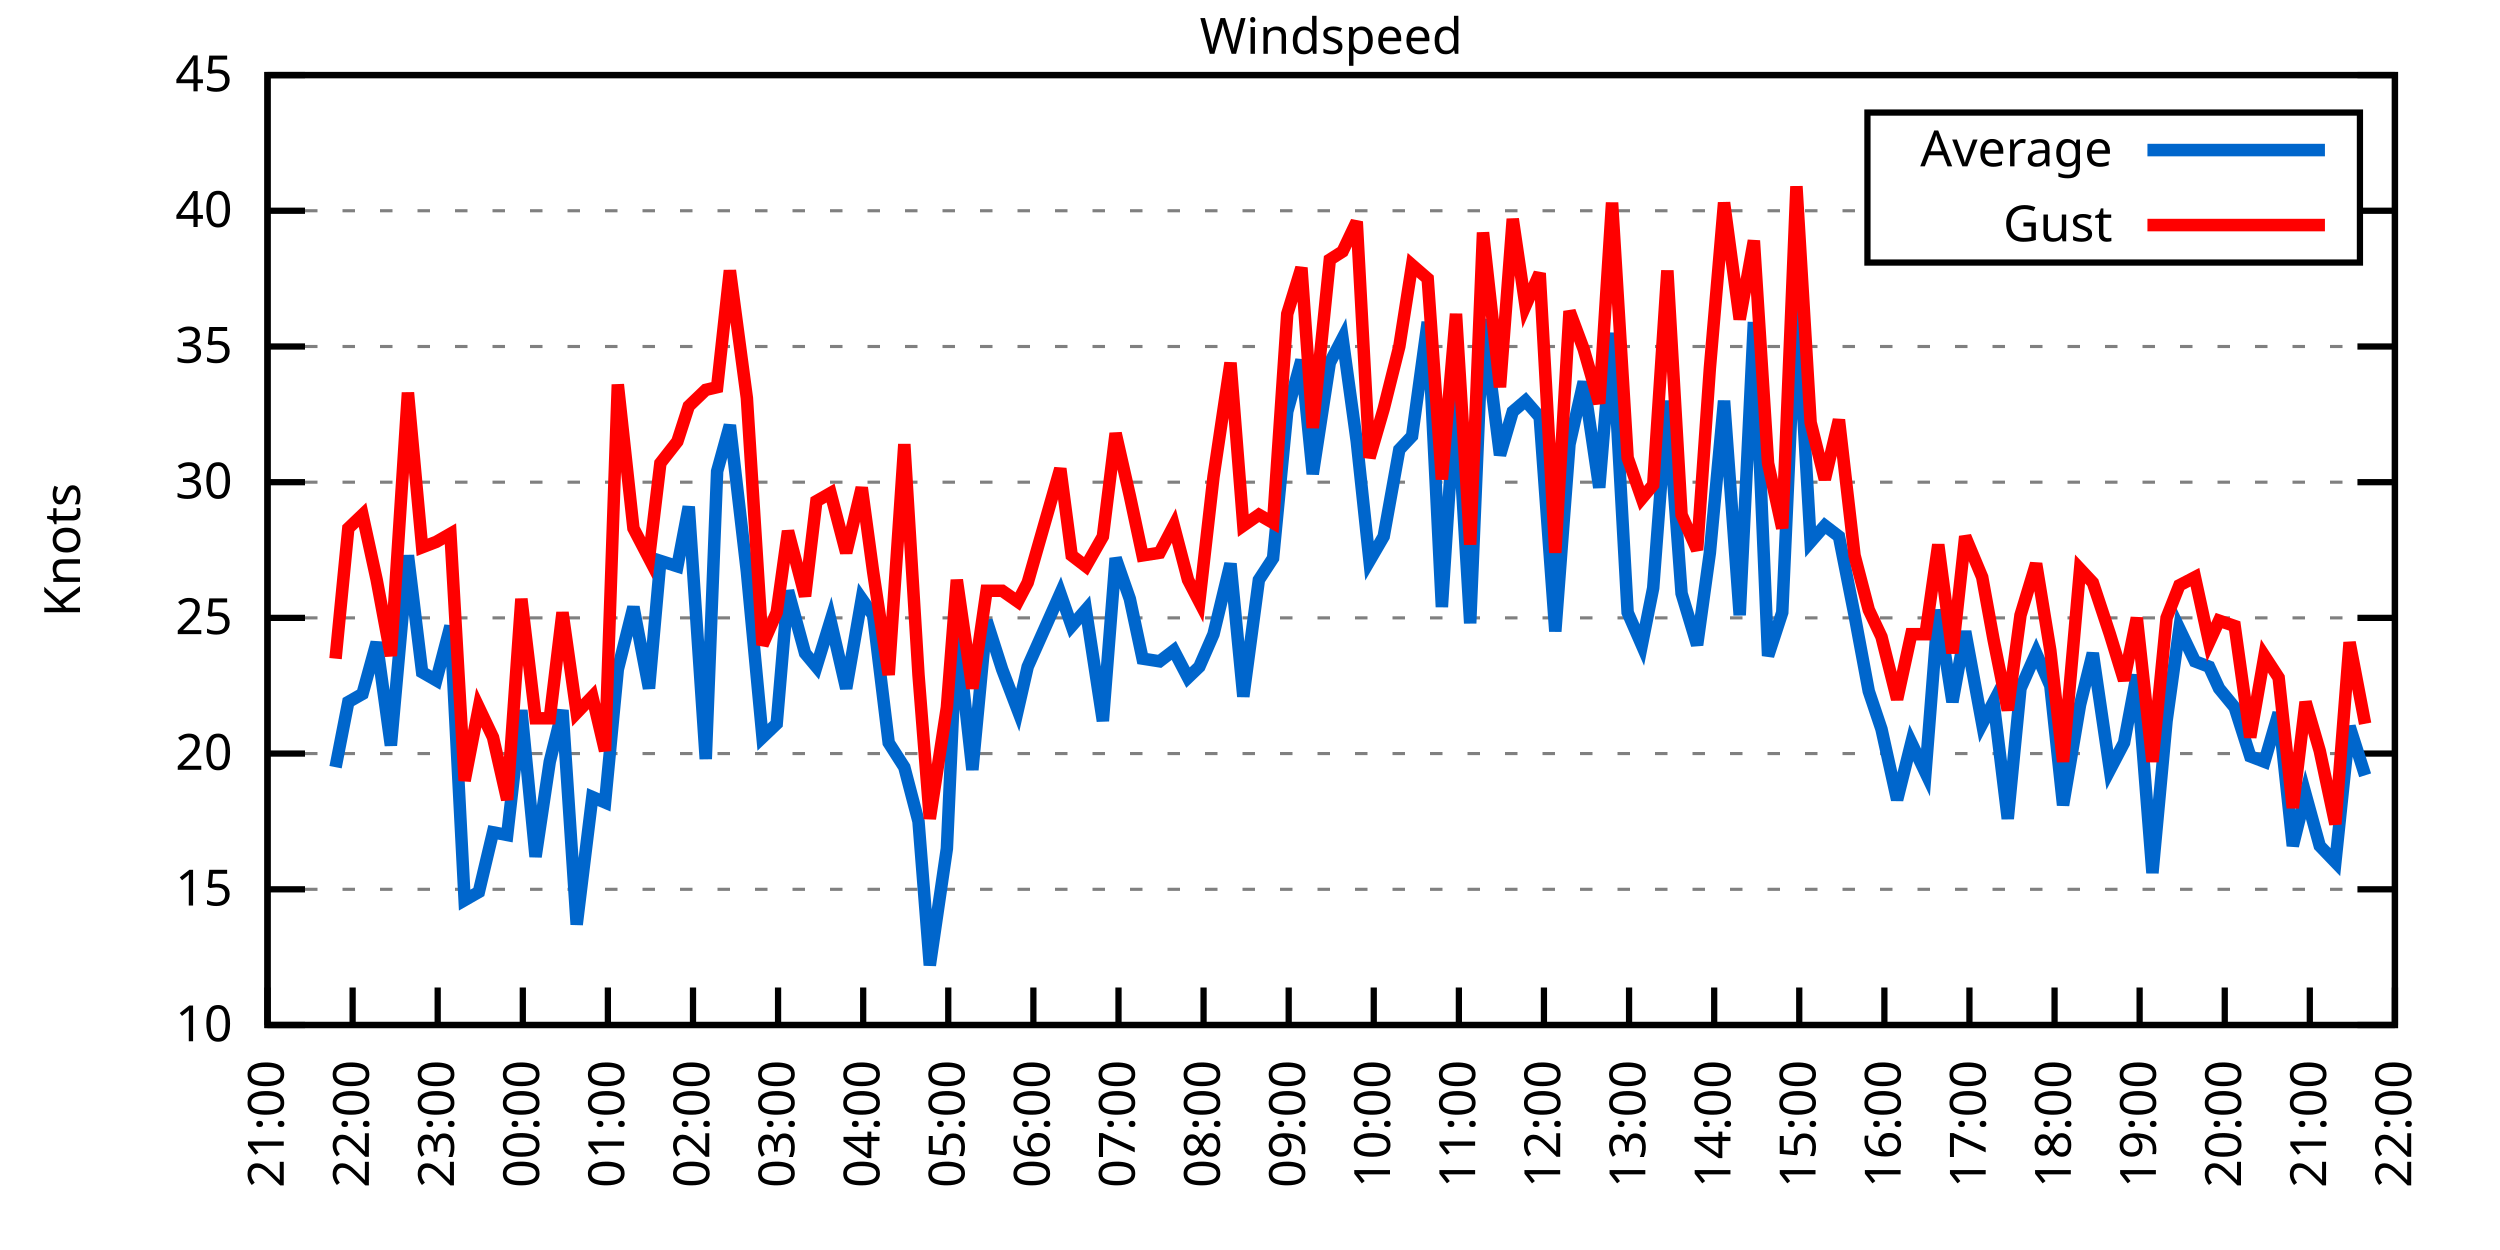
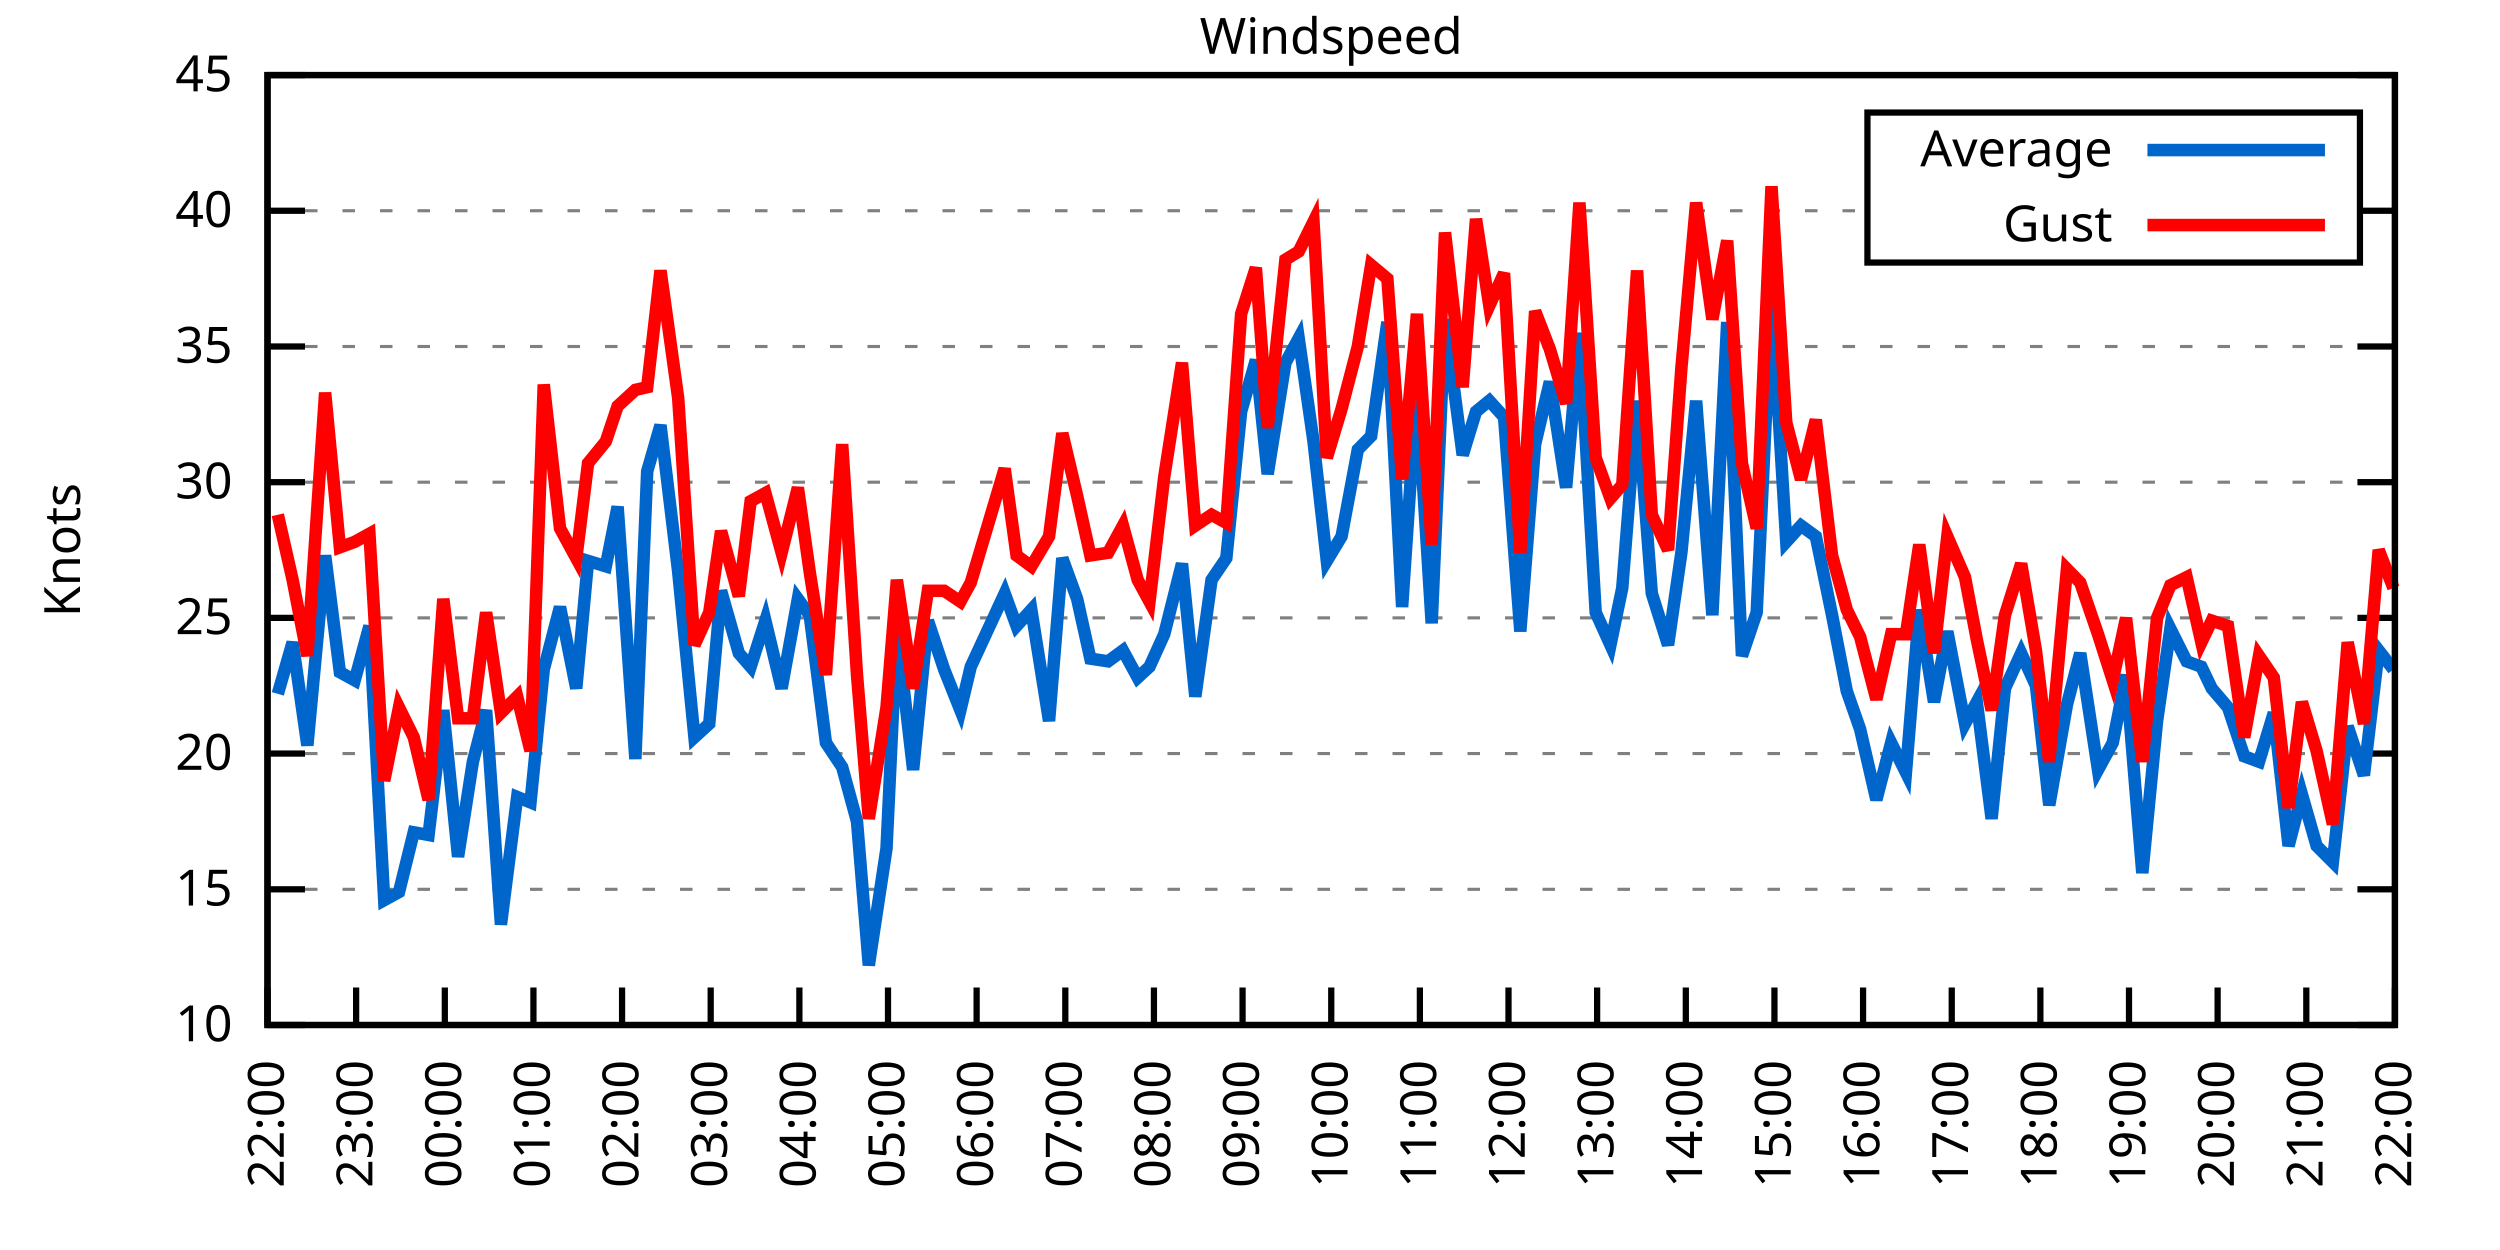
<svg xmlns="http://www.w3.org/2000/svg" xmlns:xlink="http://www.w3.org/1999/xlink" width="400" height="200" viewBox="0 0 400 200">
  <g id="gnuplot_canvas">
    <rect x="0" y="0" width="400" height="200" fill="none" />
    <defs>
      <circle id="gpDot" r="0.5" stroke-width="0.5" stroke="currentColor" />
      <path id="gpPt0" stroke-width="0.333" stroke="currentColor" d="M-1,0 h2 M0,-1 v2" />
      <path id="gpPt1" stroke-width="0.333" stroke="currentColor" d="M-1,-1 L1,1 M1,-1 L-1,1" />
      <path id="gpPt2" stroke-width="0.333" stroke="currentColor" d="M-1,0 L1,0 M0,-1 L0,1 M-1,-1 L1,1 M-1,1 L1,-1" />
      <rect id="gpPt3" stroke-width="0.333" stroke="currentColor" x="-1" y="-1" width="2" height="2" />
      <rect id="gpPt4" stroke-width="0.333" stroke="currentColor" fill="currentColor" x="-1" y="-1" width="2" height="2" />
      <circle id="gpPt5" stroke-width="0.333" stroke="currentColor" cx="0" cy="0" r="1" />
      <use xlink:href="#gpPt5" id="gpPt6" fill="currentColor" stroke="none" />
      <path id="gpPt7" stroke-width="0.333" stroke="currentColor" d="M0,-1.33 L-1.33,0.67 L1.33,0.67 z" />
      <use xlink:href="#gpPt7" id="gpPt8" fill="currentColor" stroke="none" />
      <use xlink:href="#gpPt7" id="gpPt9" stroke="currentColor" transform="rotate(180)" />
      <use xlink:href="#gpPt9" id="gpPt10" fill="currentColor" stroke="none" />
      <use xlink:href="#gpPt3" id="gpPt11" stroke="currentColor" transform="rotate(45)" />
      <use xlink:href="#gpPt11" id="gpPt12" fill="currentColor" stroke="none" />
      <path id="gpPt13" stroke-width="0.333" stroke="currentColor" d="M0,1.330 L1.265,0.411 L0.782,-1.067 L-0.782,-1.076 L-1.265,0.411 z" />
      <use xlink:href="#gpPt13" id="gpPt14" fill="currentColor" stroke="none" />
      <filter id="textbox" filterUnits="objectBoundingBox" x="0" y="0" height="1" width="1">
        <feFlood flood-color="white" flood-opacity="1" result="bgnd" />
        <feComposite in="SourceGraphic" in2="bgnd" operator="atop" />
      </filter>
      <filter id="greybox" filterUnits="objectBoundingBox" x="0" y="0" height="1" width="1">
        <feFlood flood-color="lightgrey" flood-opacity="1" result="grey" />
        <feComposite in="SourceGraphic" in2="grey" operator="atop" />
      </filter>
    </defs>
    <g fill="none" color="white" stroke="currentColor" stroke-width="1.00" stroke-linecap="butt" stroke-linejoin="miter">
</g>
    <g fill="none" color="black" stroke="currentColor" stroke-width="1.00" stroke-linecap="butt" stroke-linejoin="miter">
      <g stroke="none" shape-rendering="crispEdges">
        <polygon fill="rgb(255, 255, 255)" points="42.80,164.00 383.18,164.00 383.18,12.02 42.80,12.02 " />
      </g>
    </g>
    <g fill="none" color="black" stroke="currentColor" stroke-width="1.00" stroke-linecap="butt" stroke-linejoin="miter">
</g>
    <g fill="none" color="black" stroke="black" stroke-width="0.50" stroke-linecap="butt" stroke-linejoin="miter">
</g>
    <g fill="none" color="gray" stroke="currentColor" stroke-width="0.50" stroke-linecap="butt" stroke-linejoin="miter">
      <path stroke="gray" stroke-dasharray="2,4" class="gridline" d="M42.80,164.00 L383.19,164.00  " />
    </g>
    <g fill="none" color="gray" stroke="gray" stroke-width="1.00" stroke-linecap="butt" stroke-linejoin="miter">
</g>
    <g fill="none" color="black" stroke="currentColor" stroke-width="1.00" stroke-linecap="butt" stroke-linejoin="miter">
      <path stroke="black" d="M42.80,164.00 L48.80,164.00 M383.19,164.00 L377.19,164.00  " />
      <g transform="translate(37.20,166.60)" stroke="none" fill="black" font-family="Sans" font-size="8.00" text-anchor="end">
        <text>
          <tspan font-family="Sans"> 10</tspan>
        </text>
      </g>
    </g>
    <g fill="none" color="black" stroke="currentColor" stroke-width="1.00" stroke-linecap="butt" stroke-linejoin="miter">
</g>
    <g fill="none" color="black" stroke="black" stroke-width="0.50" stroke-linecap="butt" stroke-linejoin="miter">
</g>
    <g fill="none" color="gray" stroke="currentColor" stroke-width="0.50" stroke-linecap="butt" stroke-linejoin="miter">
      <path stroke="gray" stroke-dasharray="2,4" class="gridline" d="M42.80,142.29 L383.19,142.29  " />
    </g>
    <g fill="none" color="gray" stroke="gray" stroke-width="1.00" stroke-linecap="butt" stroke-linejoin="miter">
</g>
    <g fill="none" color="black" stroke="currentColor" stroke-width="1.00" stroke-linecap="butt" stroke-linejoin="miter">
      <path stroke="black" d="M42.80,142.29 L48.80,142.29 M383.19,142.29 L377.19,142.29  " />
      <g transform="translate(37.20,144.89)" stroke="none" fill="black" font-family="Sans" font-size="8.00" text-anchor="end">
        <text>
          <tspan font-family="Sans"> 15</tspan>
        </text>
      </g>
    </g>
    <g fill="none" color="black" stroke="currentColor" stroke-width="1.00" stroke-linecap="butt" stroke-linejoin="miter">
</g>
    <g fill="none" color="black" stroke="black" stroke-width="0.50" stroke-linecap="butt" stroke-linejoin="miter">
</g>
    <g fill="none" color="gray" stroke="currentColor" stroke-width="0.50" stroke-linecap="butt" stroke-linejoin="miter">
      <path stroke="gray" stroke-dasharray="2,4" class="gridline" d="M42.80,120.57 L383.19,120.57  " />
    </g>
    <g fill="none" color="gray" stroke="gray" stroke-width="1.00" stroke-linecap="butt" stroke-linejoin="miter">
</g>
    <g fill="none" color="black" stroke="currentColor" stroke-width="1.00" stroke-linecap="butt" stroke-linejoin="miter">
      <path stroke="black" d="M42.80,120.57 L48.80,120.57 M383.19,120.57 L377.19,120.57  " />
      <g transform="translate(37.20,123.17)" stroke="none" fill="black" font-family="Sans" font-size="8.00" text-anchor="end">
        <text>
          <tspan font-family="Sans"> 20</tspan>
        </text>
      </g>
    </g>
    <g fill="none" color="black" stroke="currentColor" stroke-width="1.00" stroke-linecap="butt" stroke-linejoin="miter">
</g>
    <g fill="none" color="black" stroke="black" stroke-width="0.50" stroke-linecap="butt" stroke-linejoin="miter">
</g>
    <g fill="none" color="gray" stroke="currentColor" stroke-width="0.50" stroke-linecap="butt" stroke-linejoin="miter">
      <path stroke="gray" stroke-dasharray="2,4" class="gridline" d="M42.80,98.86 L383.19,98.86  " />
    </g>
    <g fill="none" color="gray" stroke="gray" stroke-width="1.00" stroke-linecap="butt" stroke-linejoin="miter">
</g>
    <g fill="none" color="black" stroke="currentColor" stroke-width="1.00" stroke-linecap="butt" stroke-linejoin="miter">
      <path stroke="black" d="M42.80,98.86 L48.80,98.86 M383.19,98.86 L377.19,98.86  " />
      <g transform="translate(37.20,101.46)" stroke="none" fill="black" font-family="Sans" font-size="8.00" text-anchor="end">
        <text>
          <tspan font-family="Sans"> 25</tspan>
        </text>
      </g>
    </g>
    <g fill="none" color="black" stroke="currentColor" stroke-width="1.00" stroke-linecap="butt" stroke-linejoin="miter">
</g>
    <g fill="none" color="black" stroke="black" stroke-width="0.50" stroke-linecap="butt" stroke-linejoin="miter">
</g>
    <g fill="none" color="gray" stroke="currentColor" stroke-width="0.50" stroke-linecap="butt" stroke-linejoin="miter">
      <path stroke="gray" stroke-dasharray="2,4" class="gridline" d="M42.80,77.15 L383.19,77.15  " />
    </g>
    <g fill="none" color="gray" stroke="gray" stroke-width="1.00" stroke-linecap="butt" stroke-linejoin="miter">
</g>
    <g fill="none" color="black" stroke="currentColor" stroke-width="1.00" stroke-linecap="butt" stroke-linejoin="miter">
      <path stroke="black" d="M42.80,77.15 L48.80,77.15 M383.19,77.15 L377.19,77.15  " />
      <g transform="translate(37.20,79.75)" stroke="none" fill="black" font-family="Sans" font-size="8.00" text-anchor="end">
        <text>
          <tspan font-family="Sans"> 30</tspan>
        </text>
      </g>
    </g>
    <g fill="none" color="black" stroke="currentColor" stroke-width="1.00" stroke-linecap="butt" stroke-linejoin="miter">
</g>
    <g fill="none" color="black" stroke="black" stroke-width="0.50" stroke-linecap="butt" stroke-linejoin="miter">
</g>
    <g fill="none" color="gray" stroke="currentColor" stroke-width="0.50" stroke-linecap="butt" stroke-linejoin="miter">
      <path stroke="gray" stroke-dasharray="2,4" class="gridline" d="M42.80,55.44 L383.19,55.44  " />
    </g>
    <g fill="none" color="gray" stroke="gray" stroke-width="1.00" stroke-linecap="butt" stroke-linejoin="miter">
</g>
    <g fill="none" color="black" stroke="currentColor" stroke-width="1.00" stroke-linecap="butt" stroke-linejoin="miter">
      <path stroke="black" d="M42.80,55.44 L48.80,55.44 M383.19,55.44 L377.19,55.44  " />
      <g transform="translate(37.20,58.04)" stroke="none" fill="black" font-family="Sans" font-size="8.00" text-anchor="end">
        <text>
          <tspan font-family="Sans"> 35</tspan>
        </text>
      </g>
    </g>
    <g fill="none" color="black" stroke="currentColor" stroke-width="1.00" stroke-linecap="butt" stroke-linejoin="miter">
</g>
    <g fill="none" color="black" stroke="black" stroke-width="0.50" stroke-linecap="butt" stroke-linejoin="miter">
</g>
    <g fill="none" color="gray" stroke="currentColor" stroke-width="0.50" stroke-linecap="butt" stroke-linejoin="miter">
      <path stroke="gray" stroke-dasharray="2,4" class="gridline" d="M42.80,33.72 L298.79,33.72 M377.59,33.72 L383.19,33.72  " />
    </g>
    <g fill="none" color="gray" stroke="gray" stroke-width="1.00" stroke-linecap="butt" stroke-linejoin="miter">
</g>
    <g fill="none" color="black" stroke="currentColor" stroke-width="1.00" stroke-linecap="butt" stroke-linejoin="miter">
      <path stroke="black" d="M42.80,33.72 L48.80,33.72 M383.19,33.72 L377.19,33.72  " />
      <g transform="translate(37.20,36.32)" stroke="none" fill="black" font-family="Sans" font-size="8.00" text-anchor="end">
        <text>
          <tspan font-family="Sans"> 40</tspan>
        </text>
      </g>
    </g>
    <g fill="none" color="black" stroke="currentColor" stroke-width="1.00" stroke-linecap="butt" stroke-linejoin="miter">
</g>
    <g fill="none" color="black" stroke="black" stroke-width="0.50" stroke-linecap="butt" stroke-linejoin="miter">
</g>
    <g fill="none" color="gray" stroke="currentColor" stroke-width="0.50" stroke-linecap="butt" stroke-linejoin="miter">
      <path stroke="gray" stroke-dasharray="2,4" class="gridline" d="M42.80,12.01 L383.19,12.01  " />
    </g>
    <g fill="none" color="gray" stroke="gray" stroke-width="1.00" stroke-linecap="butt" stroke-linejoin="miter">
</g>
    <g fill="none" color="black" stroke="currentColor" stroke-width="1.00" stroke-linecap="butt" stroke-linejoin="miter">
      <path stroke="black" d="M42.80,12.01 L48.80,12.01 M383.19,12.01 L377.19,12.01  " />
      <g transform="translate(37.20,14.61)" stroke="none" fill="black" font-family="Sans" font-size="8.00" text-anchor="end">
        <text>
          <tspan font-family="Sans"> 45</tspan>
        </text>
      </g>
    </g>
    <g fill="none" color="black" stroke="currentColor" stroke-width="1.00" stroke-linecap="butt" stroke-linejoin="miter">
      <path stroke="black" d="M42.80,164.00 L42.80,158.00  " />
      <g transform="translate(45.40,169.60) rotate(270.00)" stroke="none" fill="black" font-family="Sans" font-size="8.00" text-anchor="end">
        <text>
-           <tspan font-family="Sans">21:00</tspan>
-         </text>
-       </g>
-     </g>
-     <g fill="none" color="black" stroke="currentColor" stroke-width="1.00" stroke-linecap="butt" stroke-linejoin="miter">
-       <path stroke="black" d="M56.42,164.00 L56.42,158.00  " />
-       <g transform="translate(59.02,169.60) rotate(270.00)" stroke="none" fill="black" font-family="Sans" font-size="8.00" text-anchor="end">
-         <text>
          <tspan font-family="Sans">22:00</tspan>
        </text>
      </g>
    </g>
    <g fill="none" color="black" stroke="currentColor" stroke-width="1.00" stroke-linecap="butt" stroke-linejoin="miter">
-       <path stroke="black" d="M70.03,164.00 L70.03,158.00  " />
-       <g transform="translate(72.63,169.60) rotate(270.00)" stroke="none" fill="black" font-family="Sans" font-size="8.00" text-anchor="end">
+       <path stroke="black" d="M56.98,164.00 L56.98,158.00  " />
+       <g transform="translate(59.58,169.60) rotate(270.00)" stroke="none" fill="black" font-family="Sans" font-size="8.00" text-anchor="end">
        <text>
          <tspan font-family="Sans">23:00</tspan>
        </text>
      </g>
    </g>
    <g fill="none" color="black" stroke="currentColor" stroke-width="1.00" stroke-linecap="butt" stroke-linejoin="miter">
-       <path stroke="black" d="M83.65,164.00 L83.65,158.00  " />
-       <g transform="translate(86.25,169.60) rotate(270.00)" stroke="none" fill="black" font-family="Sans" font-size="8.00" text-anchor="end">
+       <path stroke="black" d="M71.17,164.00 L71.17,158.00  " />
+       <g transform="translate(73.77,169.60) rotate(270.00)" stroke="none" fill="black" font-family="Sans" font-size="8.00" text-anchor="end">
        <text>
          <tspan font-family="Sans">00:00</tspan>
        </text>
      </g>
    </g>
    <g fill="none" color="black" stroke="currentColor" stroke-width="1.00" stroke-linecap="butt" stroke-linejoin="miter">
-       <path stroke="black" d="M97.26,164.00 L97.26,158.00  " />
-       <g transform="translate(99.86,169.60) rotate(270.00)" stroke="none" fill="black" font-family="Sans" font-size="8.00" text-anchor="end">
+       <path stroke="black" d="M85.35,164.00 L85.35,158.00  " />
+       <g transform="translate(87.95,169.60) rotate(270.00)" stroke="none" fill="black" font-family="Sans" font-size="8.00" text-anchor="end">
        <text>
          <tspan font-family="Sans">01:00</tspan>
        </text>
      </g>
    </g>
    <g fill="none" color="black" stroke="currentColor" stroke-width="1.00" stroke-linecap="butt" stroke-linejoin="miter">
-       <path stroke="black" d="M110.88,164.00 L110.88,158.00  " />
-       <g transform="translate(113.48,169.60) rotate(270.00)" stroke="none" fill="black" font-family="Sans" font-size="8.00" text-anchor="end">
+       <path stroke="black" d="M99.53,164.00 L99.53,158.00  " />
+       <g transform="translate(102.13,169.60) rotate(270.00)" stroke="none" fill="black" font-family="Sans" font-size="8.00" text-anchor="end">
        <text>
          <tspan font-family="Sans">02:00</tspan>
        </text>
      </g>
    </g>
    <g fill="none" color="black" stroke="currentColor" stroke-width="1.00" stroke-linecap="butt" stroke-linejoin="miter">
-       <path stroke="black" d="M124.49,164.00 L124.49,158.00  " />
-       <g transform="translate(127.09,169.60) rotate(270.00)" stroke="none" fill="black" font-family="Sans" font-size="8.00" text-anchor="end">
+       <path stroke="black" d="M113.71,164.00 L113.71,158.00  " />
+       <g transform="translate(116.31,169.60) rotate(270.00)" stroke="none" fill="black" font-family="Sans" font-size="8.00" text-anchor="end">
        <text>
          <tspan font-family="Sans">03:00</tspan>
        </text>
      </g>
    </g>
    <g fill="none" color="black" stroke="currentColor" stroke-width="1.00" stroke-linecap="butt" stroke-linejoin="miter">
-       <path stroke="black" d="M138.11,164.00 L138.11,158.00  " />
-       <g transform="translate(140.71,169.60) rotate(270.00)" stroke="none" fill="black" font-family="Sans" font-size="8.00" text-anchor="end">
+       <path stroke="black" d="M127.90,164.00 L127.90,158.00  " />
+       <g transform="translate(130.50,169.60) rotate(270.00)" stroke="none" fill="black" font-family="Sans" font-size="8.00" text-anchor="end">
        <text>
          <tspan font-family="Sans">04:00</tspan>
        </text>
      </g>
    </g>
    <g fill="none" color="black" stroke="currentColor" stroke-width="1.00" stroke-linecap="butt" stroke-linejoin="miter">
-       <path stroke="black" d="M151.72,164.00 L151.72,158.00  " />
-       <g transform="translate(154.32,169.60) rotate(270.00)" stroke="none" fill="black" font-family="Sans" font-size="8.00" text-anchor="end">
+       <path stroke="black" d="M142.08,164.00 L142.08,158.00  " />
+       <g transform="translate(144.68,169.60) rotate(270.00)" stroke="none" fill="black" font-family="Sans" font-size="8.00" text-anchor="end">
        <text>
          <tspan font-family="Sans">05:00</tspan>
        </text>
      </g>
    </g>
    <g fill="none" color="black" stroke="currentColor" stroke-width="1.00" stroke-linecap="butt" stroke-linejoin="miter">
-       <path stroke="black" d="M165.34,164.00 L165.34,158.00  " />
-       <g transform="translate(167.94,169.60) rotate(270.00)" stroke="none" fill="black" font-family="Sans" font-size="8.00" text-anchor="end">
+       <path stroke="black" d="M156.26,164.00 L156.26,158.00  " />
+       <g transform="translate(158.86,169.60) rotate(270.00)" stroke="none" fill="black" font-family="Sans" font-size="8.00" text-anchor="end">
        <text>
          <tspan font-family="Sans">06:00</tspan>
        </text>
      </g>
    </g>
    <g fill="none" color="black" stroke="currentColor" stroke-width="1.00" stroke-linecap="butt" stroke-linejoin="miter">
-       <path stroke="black" d="M178.96,164.00 L178.96,158.00  " />
-       <g transform="translate(181.56,169.60) rotate(270.00)" stroke="none" fill="black" font-family="Sans" font-size="8.00" text-anchor="end">
+       <path stroke="black" d="M170.45,164.00 L170.45,158.00  " />
+       <g transform="translate(173.05,169.60) rotate(270.00)" stroke="none" fill="black" font-family="Sans" font-size="8.00" text-anchor="end">
        <text>
          <tspan font-family="Sans">07:00</tspan>
        </text>
      </g>
    </g>
    <g fill="none" color="black" stroke="currentColor" stroke-width="1.00" stroke-linecap="butt" stroke-linejoin="miter">
-       <path stroke="black" d="M192.57,164.00 L192.57,158.00  " />
-       <g transform="translate(195.17,169.60) rotate(270.00)" stroke="none" fill="black" font-family="Sans" font-size="8.00" text-anchor="end">
+       <path stroke="black" d="M184.63,164.00 L184.63,158.00  " />
+       <g transform="translate(187.23,169.60) rotate(270.00)" stroke="none" fill="black" font-family="Sans" font-size="8.00" text-anchor="end">
        <text>
          <tspan font-family="Sans">08:00</tspan>
        </text>
      </g>
    </g>
    <g fill="none" color="black" stroke="currentColor" stroke-width="1.00" stroke-linecap="butt" stroke-linejoin="miter">
-       <path stroke="black" d="M206.19,164.00 L206.19,158.00  " />
-       <g transform="translate(208.79,169.60) rotate(270.00)" stroke="none" fill="black" font-family="Sans" font-size="8.00" text-anchor="end">
+       <path stroke="black" d="M198.81,164.00 L198.81,158.00  " />
+       <g transform="translate(201.41,169.60) rotate(270.00)" stroke="none" fill="black" font-family="Sans" font-size="8.00" text-anchor="end">
        <text>
          <tspan font-family="Sans">09:00</tspan>
        </text>
      </g>
    </g>
    <g fill="none" color="black" stroke="currentColor" stroke-width="1.00" stroke-linecap="butt" stroke-linejoin="miter">
-       <path stroke="black" d="M219.80,164.00 L219.80,158.00  " />
-       <g transform="translate(222.40,169.60) rotate(270.00)" stroke="none" fill="black" font-family="Sans" font-size="8.00" text-anchor="end">
+       <path stroke="black" d="M213.00,164.00 L213.00,158.00  " />
+       <g transform="translate(215.60,169.60) rotate(270.00)" stroke="none" fill="black" font-family="Sans" font-size="8.00" text-anchor="end">
        <text>
          <tspan font-family="Sans">10:00</tspan>
        </text>
      </g>
    </g>
    <g fill="none" color="black" stroke="currentColor" stroke-width="1.00" stroke-linecap="butt" stroke-linejoin="miter">
-       <path stroke="black" d="M233.42,164.00 L233.42,158.00  " />
-       <g transform="translate(236.02,169.60) rotate(270.00)" stroke="none" fill="black" font-family="Sans" font-size="8.00" text-anchor="end">
+       <path stroke="black" d="M227.18,164.00 L227.18,158.00  " />
+       <g transform="translate(229.78,169.60) rotate(270.00)" stroke="none" fill="black" font-family="Sans" font-size="8.00" text-anchor="end">
        <text>
          <tspan font-family="Sans">11:00</tspan>
        </text>
      </g>
    </g>
    <g fill="none" color="black" stroke="currentColor" stroke-width="1.00" stroke-linecap="butt" stroke-linejoin="miter">
-       <path stroke="black" d="M247.03,164.00 L247.03,158.00  " />
-       <g transform="translate(249.63,169.60) rotate(270.00)" stroke="none" fill="black" font-family="Sans" font-size="8.00" text-anchor="end">
+       <path stroke="black" d="M241.36,164.00 L241.36,158.00  " />
+       <g transform="translate(243.96,169.60) rotate(270.00)" stroke="none" fill="black" font-family="Sans" font-size="8.00" text-anchor="end">
        <text>
          <tspan font-family="Sans">12:00</tspan>
        </text>
      </g>
    </g>
    <g fill="none" color="black" stroke="currentColor" stroke-width="1.00" stroke-linecap="butt" stroke-linejoin="miter">
-       <path stroke="black" d="M260.65,164.00 L260.65,158.00  " />
-       <g transform="translate(263.25,169.60) rotate(270.00)" stroke="none" fill="black" font-family="Sans" font-size="8.00" text-anchor="end">
+       <path stroke="black" d="M255.54,164.00 L255.54,158.00  " />
+       <g transform="translate(258.14,169.60) rotate(270.00)" stroke="none" fill="black" font-family="Sans" font-size="8.00" text-anchor="end">
        <text>
          <tspan font-family="Sans">13:00</tspan>
        </text>
      </g>
    </g>
    <g fill="none" color="black" stroke="currentColor" stroke-width="1.00" stroke-linecap="butt" stroke-linejoin="miter">
-       <path stroke="black" d="M274.27,164.00 L274.27,158.00  " />
-       <g transform="translate(276.87,169.60) rotate(270.00)" stroke="none" fill="black" font-family="Sans" font-size="8.00" text-anchor="end">
+       <path stroke="black" d="M269.73,164.00 L269.73,158.00  " />
+       <g transform="translate(272.33,169.60) rotate(270.00)" stroke="none" fill="black" font-family="Sans" font-size="8.00" text-anchor="end">
        <text>
          <tspan font-family="Sans">14:00</tspan>
        </text>
      </g>
    </g>
    <g fill="none" color="black" stroke="currentColor" stroke-width="1.00" stroke-linecap="butt" stroke-linejoin="miter">
-       <path stroke="black" d="M287.88,164.00 L287.88,158.00  " />
-       <g transform="translate(290.48,169.60) rotate(270.00)" stroke="none" fill="black" font-family="Sans" font-size="8.00" text-anchor="end">
+       <path stroke="black" d="M283.91,164.00 L283.91,158.00  " />
+       <g transform="translate(286.51,169.60) rotate(270.00)" stroke="none" fill="black" font-family="Sans" font-size="8.00" text-anchor="end">
        <text>
          <tspan font-family="Sans">15:00</tspan>
        </text>
      </g>
    </g>
    <g fill="none" color="black" stroke="currentColor" stroke-width="1.00" stroke-linecap="butt" stroke-linejoin="miter">
-       <path stroke="black" d="M301.50,164.00 L301.50,158.00  " />
-       <g transform="translate(304.10,169.60) rotate(270.00)" stroke="none" fill="black" font-family="Sans" font-size="8.00" text-anchor="end">
+       <path stroke="black" d="M298.09,164.00 L298.09,158.00  " />
+       <g transform="translate(300.69,169.60) rotate(270.00)" stroke="none" fill="black" font-family="Sans" font-size="8.00" text-anchor="end">
        <text>
          <tspan font-family="Sans">16:00</tspan>
        </text>
      </g>
    </g>
    <g fill="none" color="black" stroke="currentColor" stroke-width="1.00" stroke-linecap="butt" stroke-linejoin="miter">
-       <path stroke="black" d="M315.11,164.00 L315.11,158.00  " />
-       <g transform="translate(317.71,169.60) rotate(270.00)" stroke="none" fill="black" font-family="Sans" font-size="8.00" text-anchor="end">
+       <path stroke="black" d="M312.28,164.00 L312.28,158.00  " />
+       <g transform="translate(314.88,169.60) rotate(270.00)" stroke="none" fill="black" font-family="Sans" font-size="8.00" text-anchor="end">
        <text>
          <tspan font-family="Sans">17:00</tspan>
        </text>
      </g>
    </g>
    <g fill="none" color="black" stroke="currentColor" stroke-width="1.00" stroke-linecap="butt" stroke-linejoin="miter">
-       <path stroke="black" d="M328.73,164.00 L328.73,158.00  " />
-       <g transform="translate(331.33,169.60) rotate(270.00)" stroke="none" fill="black" font-family="Sans" font-size="8.00" text-anchor="end">
+       <path stroke="black" d="M326.46,164.00 L326.46,158.00  " />
+       <g transform="translate(329.06,169.60) rotate(270.00)" stroke="none" fill="black" font-family="Sans" font-size="8.00" text-anchor="end">
        <text>
          <tspan font-family="Sans">18:00</tspan>
        </text>
      </g>
    </g>
    <g fill="none" color="black" stroke="currentColor" stroke-width="1.00" stroke-linecap="butt" stroke-linejoin="miter">
-       <path stroke="black" d="M342.34,164.00 L342.34,158.00  " />
-       <g transform="translate(344.94,169.60) rotate(270.00)" stroke="none" fill="black" font-family="Sans" font-size="8.00" text-anchor="end">
+       <path stroke="black" d="M340.64,164.00 L340.64,158.00  " />
+       <g transform="translate(343.24,169.60) rotate(270.00)" stroke="none" fill="black" font-family="Sans" font-size="8.00" text-anchor="end">
        <text>
          <tspan font-family="Sans">19:00</tspan>
        </text>
      </g>
    </g>
    <g fill="none" color="black" stroke="currentColor" stroke-width="1.00" stroke-linecap="butt" stroke-linejoin="miter">
-       <path stroke="black" d="M355.96,164.00 L355.96,158.00  " />
-       <g transform="translate(358.56,169.60) rotate(270.00)" stroke="none" fill="black" font-family="Sans" font-size="8.00" text-anchor="end">
+       <path stroke="black" d="M354.82,164.00 L354.82,158.00  " />
+       <g transform="translate(357.42,169.60) rotate(270.00)" stroke="none" fill="black" font-family="Sans" font-size="8.00" text-anchor="end">
        <text>
          <tspan font-family="Sans">20:00</tspan>
        </text>
      </g>
    </g>
    <g fill="none" color="black" stroke="currentColor" stroke-width="1.00" stroke-linecap="butt" stroke-linejoin="miter">
-       <path stroke="black" d="M369.57,164.00 L369.57,158.00  " />
-       <g transform="translate(372.17,169.60) rotate(270.00)" stroke="none" fill="black" font-family="Sans" font-size="8.00" text-anchor="end">
+       <path stroke="black" d="M369.01,164.00 L369.01,158.00  " />
+       <g transform="translate(371.61,169.60) rotate(270.00)" stroke="none" fill="black" font-family="Sans" font-size="8.00" text-anchor="end">
        <text>
          <tspan font-family="Sans">21:00</tspan>
        </text>
      </g>
    </g>
    <g fill="none" color="black" stroke="currentColor" stroke-width="1.00" stroke-linecap="butt" stroke-linejoin="miter">
      <path stroke="black" d="M383.19,164.00 L383.19,158.00  " />
      <g transform="translate(385.79,169.60) rotate(270.00)" stroke="none" fill="black" font-family="Sans" font-size="8.00" text-anchor="end">
        <text>
          <tspan font-family="Sans">22:00</tspan>
        </text>
      </g>
    </g>
    <g fill="none" color="black" stroke="currentColor" stroke-width="1.00" stroke-linecap="butt" stroke-linejoin="miter">
</g>
    <g fill="none" color="black" stroke="currentColor" stroke-width="1.00" stroke-linecap="butt" stroke-linejoin="miter">
      <path stroke="black" d="M42.80,12.01 L42.80,164.00 L383.19,164.00 L383.19,12.01 L42.80,12.01 Z  " />
    </g>
    <g fill="none" color="black" stroke="currentColor" stroke-width="1.00" stroke-linecap="butt" stroke-linejoin="miter">
</g>
    <g fill="none" color="black" stroke="currentColor" stroke-width="1.00" stroke-linecap="butt" stroke-linejoin="miter">
      <path stroke="black" d="M298.79,42.01 L298.79,18.01 L377.59,18.01 L377.59,42.01 L298.79,42.01 Z  " />
    </g>
    <g id="Windspeed_plot_1">
      <g fill="none" color="white" stroke="black" stroke-width="2.00" stroke-linecap="butt" stroke-linejoin="miter">
</g>
      <g fill="none" color="black" stroke="currentColor" stroke-width="2.00" stroke-linecap="butt" stroke-linejoin="miter">
        <g transform="translate(337.99,26.61)" stroke="none" fill="black" font-family="Sans" font-size="8.00" text-anchor="end">
          <text>
            <tspan font-family="Sans">Average</tspan>
          </text>
        </g>
      </g>
      <g fill="none" color="black" stroke="currentColor" stroke-width="2.00" stroke-linecap="butt" stroke-linejoin="miter">
-         <path stroke="rgb(  0, 102, 204)" d="M343.59,24.01 L371.99,24.01 M53.69,122.75 L55.73,112.32 L58.00,111.02 L60.27,102.77 L62.54,119.27 L65.27,88.87   L67.54,107.55 L69.80,108.85 L72.07,100.16 L74.34,144.02 L76.61,142.72 L78.88,133.17 L81.15,133.60 L83.42,113.63   L85.69,137.08 L87.96,121.88 L90.00,113.63 L92.27,147.93 L94.77,127.52 L96.81,128.39 L98.85,107.11 L101.35,97.12   L103.84,110.15 L105.66,89.74 L108.38,90.61 L110.20,81.06 L112.92,121.44 L114.74,75.41 L116.78,68.03 L119.50,91.48   L122.00,117.97 L124.27,115.80 L126.08,94.52 L128.81,104.51 L130.62,106.68 L132.89,99.30 L135.39,110.15 L137.88,95.82   L139.70,98.43 L142.19,118.84 L144.69,122.75 L146.96,131.43 L148.77,154.45 L151.50,135.77 L153.09,100.60 L155.58,123.18   L157.85,99.30 L160.35,107.11 L162.84,113.63 L164.43,106.68 L169.65,94.95 L171.47,100.16 L173.74,97.56 L176.46,115.36   L178.50,89.31 L180.77,95.82 L182.81,105.38 L185.54,105.81 L187.81,104.07 L190.08,108.42 L191.89,106.68 L194.16,101.47   L196.88,90.18 L198.93,111.45 L201.42,92.78 L203.69,89.31 L205.96,65.86 L208.23,57.61 L210.04,75.85 L212.77,58.04   L214.81,54.13 L217.08,70.63 L219.12,89.74 L221.39,85.83 L223.89,71.94 L225.93,69.77 L228.43,51.53 L230.70,97.12   L232.96,61.95 L235.23,99.73 L237.28,51.09 L240.00,72.81 L242.04,65.86 L244.08,64.12 L246.35,66.73 L248.85,101.03   L251.12,71.07 L253.39,61.08 L255.88,78.02 L257.93,53.26 L260.42,97.99 L262.69,103.20 L264.51,94.08 L266.78,64.12   L269.05,94.95 L271.54,103.20 L273.58,88.44 L275.85,64.12 L278.35,98.43 L280.62,51.53 L282.89,104.94 L285.16,97.99   L287.43,47.62 L289.70,86.70 L291.97,84.10 L294.23,85.83 L296.73,98.43 L299.00,110.59 L301.04,116.67 L303.54,127.96   L305.81,118.84 L308.08,123.61 L310.12,97.56 L312.39,112.32 L314.43,101.03 L317.15,115.80 L318.97,112.32 L321.24,131.00   L323.28,110.15 L325.78,104.51 L328.05,109.72 L330.09,128.83 L332.81,112.76 L334.85,104.51 L337.58,123.18 L339.85,118.84   L341.89,107.98 L344.39,139.68 L346.65,115.36 L348.70,100.60 L351.19,105.81 L353.46,106.68 L355.05,110.15 L357.55,113.19   L360.04,121.01 L362.31,121.88 L364.58,114.06 L366.85,135.34 L368.89,127.09 L371.16,135.34 L373.66,137.94 L375.93,116.23   L378.42,124.05  " />
+         <path stroke="rgb(  0, 102, 204)" d="M343.59,24.01 L371.99,24.01 M44.45,111.02 L46.82,102.77 L49.18,119.27 L52.02,88.87 L54.38,107.55 L56.75,108.85   L59.11,100.16 L61.47,144.02 L63.84,142.72 L66.20,133.17 L68.57,133.60 L70.93,113.63 L73.29,137.08 L75.66,121.88   L77.78,113.63 L80.15,147.93 L82.75,127.52 L84.88,128.39 L87.00,107.11 L89.60,97.12 L92.20,110.15 L94.09,89.74   L96.93,90.61 L98.82,81.06 L101.66,121.44 L103.55,75.41 L105.68,68.03 L108.51,91.48 L111.11,117.97 L113.48,115.80   L115.37,94.52 L118.21,104.51 L120.10,106.68 L122.46,99.30 L125.06,110.15 L127.66,95.82 L129.55,98.43 L132.15,118.84   L134.75,122.75 L137.12,131.43 L139.01,154.45 L141.84,135.77 L143.50,100.60 L146.10,123.18 L148.46,99.30 L151.06,107.11   L153.66,113.63 L155.32,106.68 L160.75,94.95 L162.65,100.16 L165.01,97.56 L167.85,115.36 L169.97,89.31 L172.34,95.82   L174.46,105.38 L177.30,105.81 L179.67,104.07 L182.03,108.42 L183.92,106.68 L186.28,101.47 L189.12,90.18 L191.25,111.45   L193.85,92.78 L196.21,89.31 L198.58,65.86 L200.94,57.61 L202.83,75.85 L205.67,58.04 L207.79,54.13 L210.16,70.63   L212.29,89.74 L214.65,85.83 L217.25,71.94 L219.38,69.77 L221.98,51.53 L224.34,97.12 L226.71,61.95 L229.07,99.73   L231.20,51.09 L234.03,72.81 L236.16,65.86 L238.29,64.12 L240.65,66.73 L243.25,101.03 L245.62,71.07 L247.98,61.08   L250.58,78.02 L252.71,53.26 L255.31,97.99 L257.67,103.20 L259.56,94.08 L261.93,64.12 L264.29,94.95 L266.89,103.20   L269.02,88.44 L271.38,64.12 L273.98,98.43 L276.35,51.53 L278.71,104.94 L281.07,97.99 L283.44,47.62 L285.80,86.70   L288.16,84.10 L290.53,85.83 L293.13,98.43 L295.49,110.59 L297.62,116.67 L300.22,127.96 L302.58,118.84 L304.95,123.61   L307.08,97.56 L309.44,112.32 L311.57,101.03 L314.40,115.80 L316.29,112.32 L318.66,131.00 L320.79,110.15 L323.39,104.51   L325.75,109.72 L327.88,128.83 L330.71,112.76 L332.84,104.51 L335.68,123.18 L338.04,118.84 L340.17,107.98 L342.77,139.68   L345.13,115.36 L347.26,100.60 L349.86,105.81 L352.22,106.68 L353.88,110.15 L356.48,113.19 L359.08,121.01 L361.44,121.88   L363.81,114.06 L366.17,135.34 L368.30,127.09 L370.66,135.34 L373.26,137.94 L375.63,116.23 L378.23,124.05 L380.59,104.07   L382.95,107.11  " />
      </g>
    </g>
    <g id="Windspeed_plot_2">
      <g fill="none" color="black" stroke="currentColor" stroke-width="2.00" stroke-linecap="butt" stroke-linejoin="miter">
        <g transform="translate(337.99,38.61)" stroke="none" fill="black" font-family="Sans" font-size="8.00" text-anchor="end">
          <text>
            <tspan font-family="Sans">Gust</tspan>
          </text>
        </g>
      </g>
      <g fill="none" color="black" stroke="currentColor" stroke-width="2.00" stroke-linecap="butt" stroke-linejoin="miter">
-         <path stroke="rgb(255,   0,   0)" d="M343.59,36.01 L371.99,36.01 M53.69,105.38 L55.73,84.53 L58.00,82.36 L60.27,92.78 L62.54,104.94 L65.27,62.82   L67.54,87.57 L69.80,86.70 L72.07,85.40 L74.34,124.92 L76.61,113.19 L78.88,117.97 L81.15,127.96 L83.42,95.82   L85.69,114.93 L87.96,114.93 L90.00,97.99 L92.27,114.06 L94.77,111.45 L96.81,120.14 L98.85,61.52 L101.35,84.53   L103.84,89.31 L105.66,74.11 L108.38,70.63 L110.20,64.99 L112.92,62.38 L114.74,61.95 L116.78,43.28 L119.50,63.69   L122.00,103.20 L124.27,97.99 L126.08,84.97 L128.81,95.39 L130.62,80.19 L132.89,78.89 L135.39,88.44 L137.88,78.02   L139.70,91.48 L142.19,107.98 L144.69,71.07 L146.96,107.98 L148.77,131.00 L151.50,113.19 L153.09,92.78 L155.58,110.15   L157.85,94.52 L160.35,94.52 L162.84,96.26 L164.43,93.22 L169.65,74.98 L171.47,88.87 L173.74,90.61 L176.46,85.83   L178.50,69.33 L180.77,79.32 L182.81,88.87 L185.54,88.44 L187.81,84.10 L190.08,92.78 L191.89,96.26 L194.16,76.28   L196.88,58.04 L198.93,84.10 L201.42,82.36 L203.69,83.66 L205.96,50.22 L208.23,42.84 L210.04,68.46 L212.77,41.54   L214.81,40.24 L217.08,35.46 L219.12,73.24 L221.39,65.42 L223.89,55.44 L225.93,42.41 L228.43,44.58 L230.70,76.71   L232.96,50.22 L235.23,87.14 L237.28,37.20 L240.00,61.95 L242.04,35.03 L244.08,48.92 L246.35,43.71 L248.85,88.44   L251.12,49.79 L253.39,55.87 L255.88,64.56 L257.93,32.42 L260.42,73.24 L262.69,79.75 L264.51,77.58 L266.78,43.28   L269.05,82.36 L271.54,88.00 L273.58,58.91 L275.85,32.42 L278.35,51.09 L280.62,38.50 L282.89,74.11 L285.16,84.53   L287.43,29.81 L289.70,67.59 L291.97,76.71 L294.23,67.16 L296.73,88.87 L299.00,97.56 L301.04,101.90 L303.54,111.89   L305.81,101.47 L308.08,101.47 L310.12,87.14 L312.39,104.51 L314.43,85.83 L317.15,92.35 L318.97,102.34 L321.24,113.63   L323.28,98.43 L325.78,90.18 L328.05,104.07 L330.09,121.88 L332.81,91.04 L334.85,93.22 L337.58,101.47 L339.85,108.85   L341.89,98.86 L344.39,121.88 L346.65,98.86 L348.70,93.65 L351.19,92.35 L353.46,102.77 L355.05,99.30 L357.55,100.16   L360.04,117.97 L362.31,104.94 L364.58,108.42 L366.85,129.26 L368.89,112.32 L371.16,120.14 L373.66,131.86 L375.93,102.77   L378.42,115.80  " />
+         <path stroke="rgb(255,   0,   0)" d="M343.59,36.01 L371.99,36.01 M44.45,82.36 L46.82,92.78 L49.18,104.94 L52.02,62.82 L54.38,87.57 L56.75,86.70   L59.11,85.40 L61.47,124.92 L63.84,113.19 L66.20,117.97 L68.57,127.96 L70.93,95.82 L73.29,114.93 L75.66,114.93   L77.78,97.99 L80.15,114.06 L82.75,111.45 L84.88,120.14 L87.00,61.52 L89.60,84.53 L92.20,89.31 L94.09,74.11   L96.93,70.63 L98.82,64.99 L101.66,62.38 L103.55,61.95 L105.68,43.28 L108.51,63.69 L111.11,103.20 L113.48,97.99   L115.37,84.97 L118.21,95.39 L120.10,80.19 L122.46,78.89 L125.06,88.44 L127.66,78.02 L129.55,91.48 L132.15,107.98   L134.75,71.07 L137.12,107.98 L139.01,131.00 L141.84,113.19 L143.50,92.78 L146.10,110.15 L148.46,94.52 L151.06,94.52   L153.66,96.26 L155.32,93.22 L160.75,74.98 L162.65,88.87 L165.01,90.61 L167.85,85.83 L169.97,69.33 L172.34,79.32   L174.46,88.87 L177.30,88.44 L179.67,84.10 L182.03,92.78 L183.92,96.26 L186.28,76.28 L189.12,58.04 L191.25,84.10   L193.85,82.36 L196.21,83.66 L198.58,50.22 L200.94,42.84 L202.83,68.46 L205.67,41.54 L207.79,40.24 L210.16,35.46   L212.29,73.24 L214.65,65.42 L217.25,55.44 L219.38,42.41 L221.98,44.58 L224.34,76.71 L226.71,50.22 L229.07,87.14   L231.20,37.20 L234.03,61.95 L236.16,35.03 L238.29,48.92 L240.65,43.71 L243.25,88.44 L245.62,49.79 L247.98,55.87   L250.58,64.56 L252.71,32.42 L255.31,73.24 L257.67,79.75 L259.56,77.58 L261.93,43.28 L264.29,82.36 L266.89,88.00   L269.02,58.91 L271.38,32.42 L273.98,51.09 L276.35,38.50 L278.71,74.11 L281.07,84.53 L283.44,29.81 L285.80,67.59   L288.16,76.71 L290.53,67.16 L293.13,88.87 L295.49,97.56 L297.62,101.90 L300.22,111.89 L302.58,101.47 L304.95,101.47   L307.08,87.14 L309.44,104.51 L311.57,85.83 L314.40,92.35 L316.29,102.34 L318.66,113.63 L320.79,98.43 L323.39,90.18   L325.75,104.07 L327.88,121.88 L330.71,91.04 L332.84,93.22 L335.68,101.47 L338.04,108.85 L340.17,98.86 L342.77,121.88   L345.13,98.86 L347.26,93.65 L349.86,92.35 L352.22,102.77 L353.88,99.30 L356.48,100.16 L359.08,117.97 L361.44,104.94   L363.81,108.42 L366.17,129.26 L368.30,112.32 L370.66,120.14 L373.26,131.86 L375.63,102.77 L378.23,115.80 L380.59,88.00   L382.95,94.08  " />
      </g>
    </g>
    <g fill="none" color="black" stroke="currentColor" stroke-width="2.00" stroke-linecap="butt" stroke-linejoin="miter">
</g>
    <g fill="none" color="black" stroke="black" stroke-width="1.00" stroke-linecap="butt" stroke-linejoin="miter">
</g>
    <g fill="none" color="black" stroke="currentColor" stroke-width="1.00" stroke-linecap="butt" stroke-linejoin="miter">
      <path stroke="black" d="M42.80,12.01 L42.80,164.00 L383.19,164.00 L383.19,12.01 L42.80,12.01 Z  " />
      <g transform="translate(12.80,88.01) rotate(270.00)" stroke="none" fill="black" font-family="Sans" font-size="8.00" text-anchor="middle">
        <text>
          <tspan font-family="Sans">Knots</tspan>
        </text>
      </g>
    </g>
    <g fill="none" color="black" stroke="currentColor" stroke-width="1.00" stroke-linecap="butt" stroke-linejoin="miter">
</g>
    <g fill="none" color="black" stroke="currentColor" stroke-width="1.00" stroke-linecap="butt" stroke-linejoin="miter">
      <g transform="translate(212.99,8.61)" stroke="none" fill="black" font-family="Sans" font-size="8.00" text-anchor="middle">
        <text>
          <tspan font-family="Sans">Windspeed</tspan>
        </text>
      </g>
    </g>
    <g fill="none" color="black" stroke="currentColor" stroke-width="1.00" stroke-linecap="butt" stroke-linejoin="miter">
</g>
  </g>
</svg>
